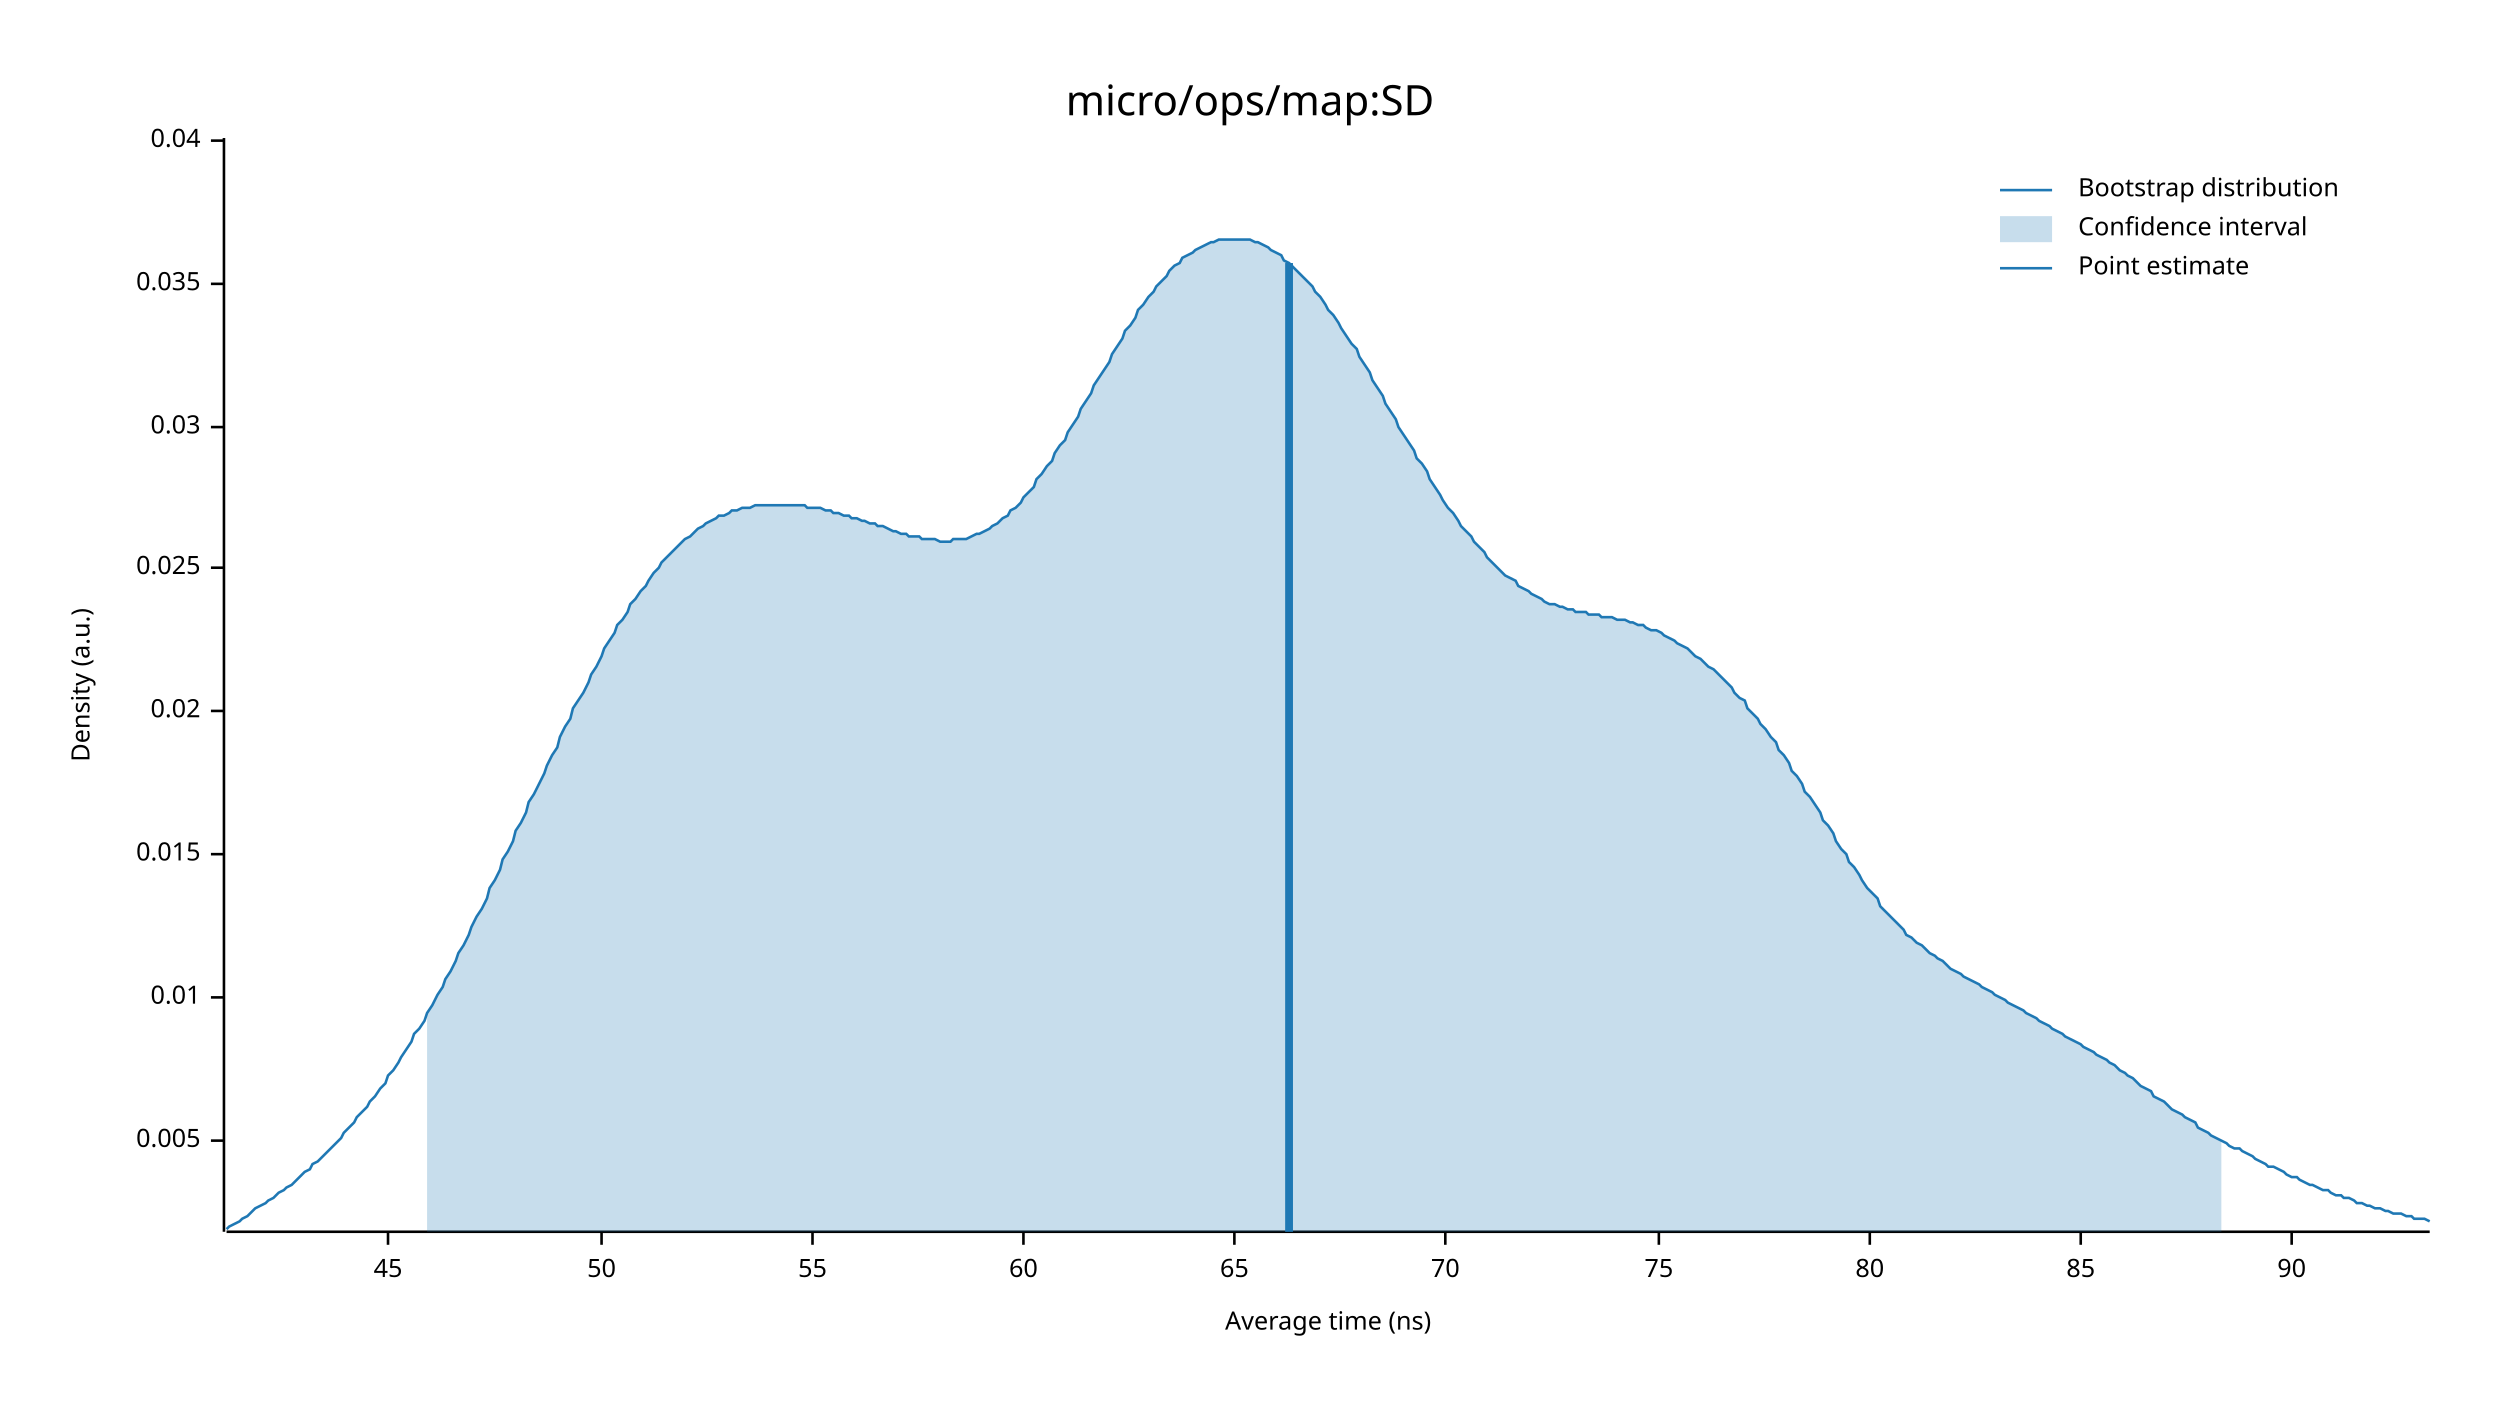
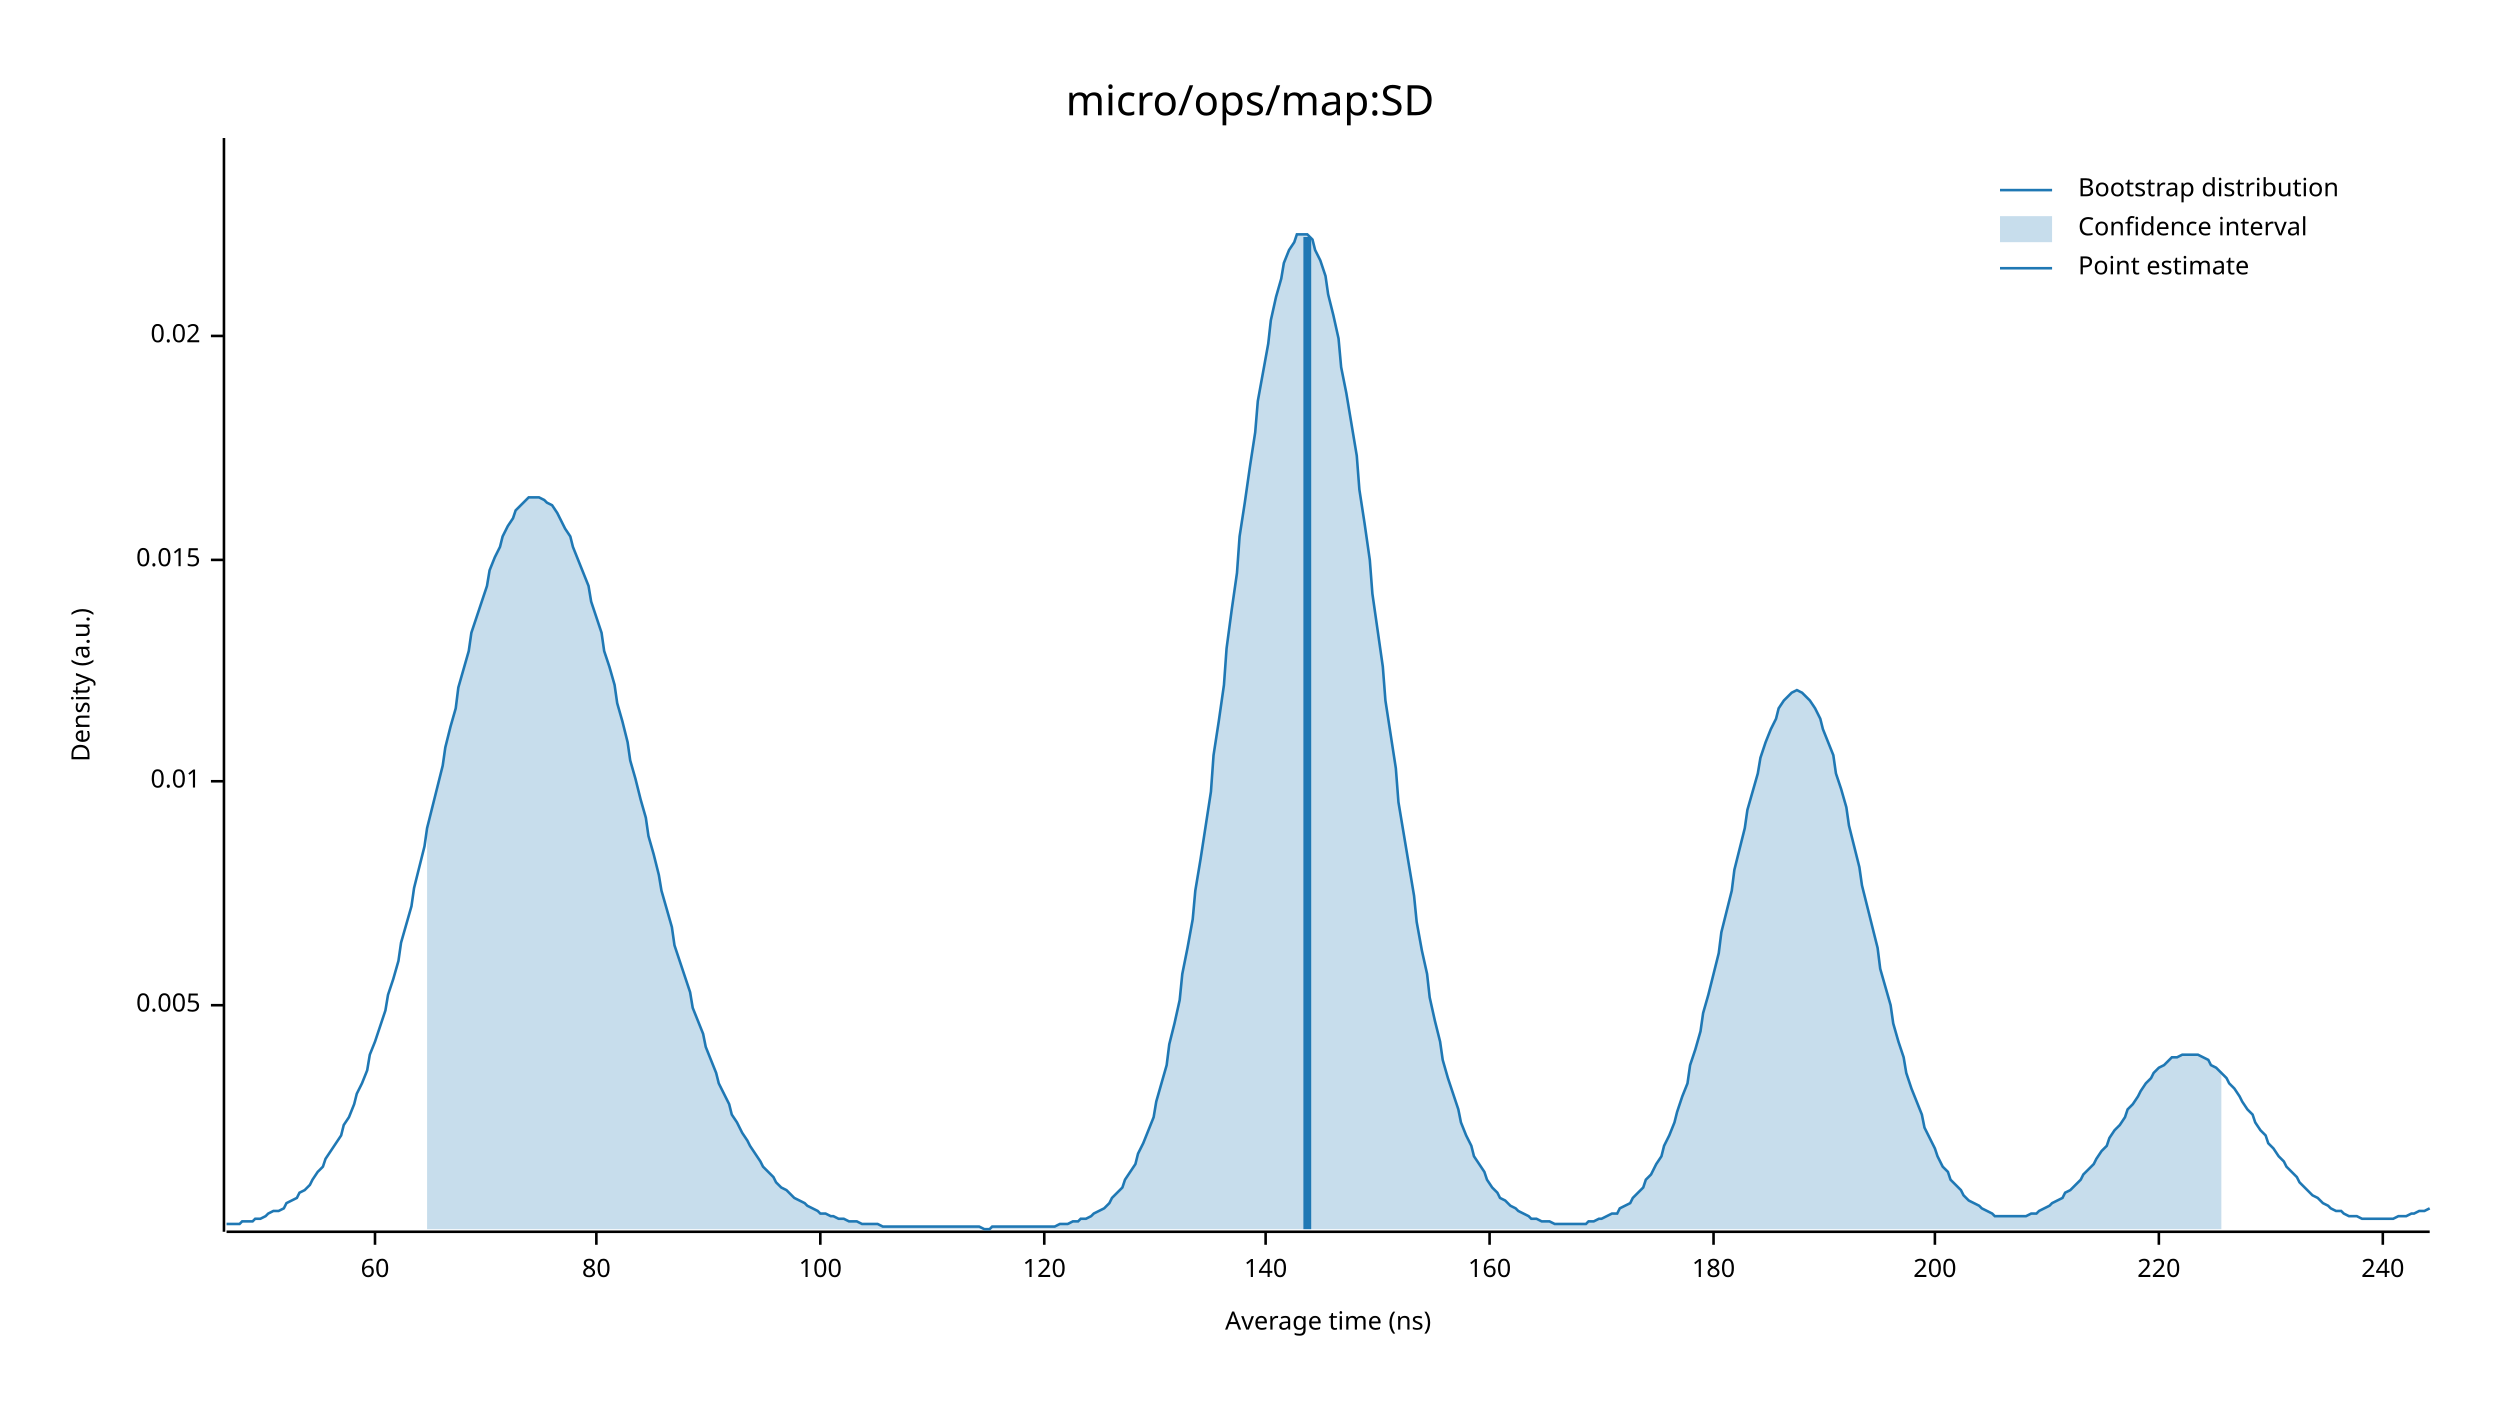
<svg xmlns="http://www.w3.org/2000/svg" width="960" height="540" viewBox="0 0 960 540">
  <text x="480" y="32" dy="0.76em" text-anchor="middle" font-family="sans-serif" font-size="16.129" opacity="1" fill="#000000">
micro/ops/map:SD
</text>
  <text x="27" y="263" dy="0.76em" text-anchor="middle" font-family="sans-serif" font-size="9.677" opacity="1" fill="#000000" transform="rotate(270, 27, 263)">
Density (a.u.)
</text>
  <text x="510" y="513" dy="-0.5ex" text-anchor="middle" font-family="sans-serif" font-size="9.677" opacity="1" fill="#000000">
Average time (ns)
</text>
  <polyline fill="none" opacity="1" stroke="#000000" stroke-width="1" points="86,53 86,473 " />
-   <text x="77" y="438" dy="0.5ex" text-anchor="end" font-family="sans-serif" font-size="9.677" opacity="1" fill="#000000">
+   <text x="77" y="386" dy="0.5ex" text-anchor="end" font-family="sans-serif" font-size="9.677" opacity="1" fill="#000000">
0.005
</text>
-   <polyline fill="none" opacity="1" stroke="#000000" stroke-width="1" points="81,438 86,438 " />
-   <text x="77" y="383" dy="0.5ex" text-anchor="end" font-family="sans-serif" font-size="9.677" opacity="1" fill="#000000">
+   <polyline fill="none" opacity="1" stroke="#000000" stroke-width="1" points="81,386 86,386 " />
+   <text x="77" y="300" dy="0.5ex" text-anchor="end" font-family="sans-serif" font-size="9.677" opacity="1" fill="#000000">
0.01
</text>
-   <polyline fill="none" opacity="1" stroke="#000000" stroke-width="1" points="81,383 86,383 " />
-   <text x="77" y="328" dy="0.5ex" text-anchor="end" font-family="sans-serif" font-size="9.677" opacity="1" fill="#000000">
+   <polyline fill="none" opacity="1" stroke="#000000" stroke-width="1" points="81,300 86,300 " />
+   <text x="77" y="215" dy="0.5ex" text-anchor="end" font-family="sans-serif" font-size="9.677" opacity="1" fill="#000000">
0.015
</text>
-   <polyline fill="none" opacity="1" stroke="#000000" stroke-width="1" points="81,328 86,328 " />
-   <text x="77" y="273" dy="0.5ex" text-anchor="end" font-family="sans-serif" font-size="9.677" opacity="1" fill="#000000">
+   <polyline fill="none" opacity="1" stroke="#000000" stroke-width="1" points="81,215 86,215 " />
+   <text x="77" y="129" dy="0.5ex" text-anchor="end" font-family="sans-serif" font-size="9.677" opacity="1" fill="#000000">
0.02
</text>
-   <polyline fill="none" opacity="1" stroke="#000000" stroke-width="1" points="81,273 86,273 " />
-   <text x="77" y="218" dy="0.5ex" text-anchor="end" font-family="sans-serif" font-size="9.677" opacity="1" fill="#000000">
- 0.025
- </text>
-   <polyline fill="none" opacity="1" stroke="#000000" stroke-width="1" points="81,218 86,218 " />
-   <text x="77" y="164" dy="0.5ex" text-anchor="end" font-family="sans-serif" font-size="9.677" opacity="1" fill="#000000">
- 0.03
- </text>
-   <polyline fill="none" opacity="1" stroke="#000000" stroke-width="1" points="81,164 86,164 " />
-   <text x="77" y="109" dy="0.5ex" text-anchor="end" font-family="sans-serif" font-size="9.677" opacity="1" fill="#000000">
- 0.035
- </text>
-   <polyline fill="none" opacity="1" stroke="#000000" stroke-width="1" points="81,109 86,109 " />
-   <text x="77" y="54" dy="0.5ex" text-anchor="end" font-family="sans-serif" font-size="9.677" opacity="1" fill="#000000">
- 0.04
- </text>
-   <polyline fill="none" opacity="1" stroke="#000000" stroke-width="1" points="81,54 86,54 " />
+   <polyline fill="none" opacity="1" stroke="#000000" stroke-width="1" points="81,129 86,129 " />
  <polyline fill="none" opacity="1" stroke="#000000" stroke-width="1" points="87,473 933,473 " />
-   <text x="149" y="483" dy="0.76em" text-anchor="middle" font-family="sans-serif" font-size="9.677" opacity="1" fill="#000000">
- 45
- </text>
-   <polyline fill="none" opacity="1" stroke="#000000" stroke-width="1" points="149,473 149,478 " />
-   <text x="231" y="483" dy="0.76em" text-anchor="middle" font-family="sans-serif" font-size="9.677" opacity="1" fill="#000000">
- 50
- </text>
-   <polyline fill="none" opacity="1" stroke="#000000" stroke-width="1" points="231,473 231,478 " />
-   <text x="312" y="483" dy="0.76em" text-anchor="middle" font-family="sans-serif" font-size="9.677" opacity="1" fill="#000000">
- 55
- </text>
-   <polyline fill="none" opacity="1" stroke="#000000" stroke-width="1" points="312,473 312,478 " />
-   <text x="393" y="483" dy="0.76em" text-anchor="middle" font-family="sans-serif" font-size="9.677" opacity="1" fill="#000000">
+   <text x="144" y="483" dy="0.76em" text-anchor="middle" font-family="sans-serif" font-size="9.677" opacity="1" fill="#000000">
60
</text>
-   <polyline fill="none" opacity="1" stroke="#000000" stroke-width="1" points="393,473 393,478 " />
-   <text x="474" y="483" dy="0.76em" text-anchor="middle" font-family="sans-serif" font-size="9.677" opacity="1" fill="#000000">
- 65
- </text>
-   <polyline fill="none" opacity="1" stroke="#000000" stroke-width="1" points="474,473 474,478 " />
-   <text x="555" y="483" dy="0.76em" text-anchor="middle" font-family="sans-serif" font-size="9.677" opacity="1" fill="#000000">
- 70
- </text>
-   <polyline fill="none" opacity="1" stroke="#000000" stroke-width="1" points="555,473 555,478 " />
-   <text x="637" y="483" dy="0.76em" text-anchor="middle" font-family="sans-serif" font-size="9.677" opacity="1" fill="#000000">
- 75
- </text>
-   <polyline fill="none" opacity="1" stroke="#000000" stroke-width="1" points="637,473 637,478 " />
-   <text x="718" y="483" dy="0.76em" text-anchor="middle" font-family="sans-serif" font-size="9.677" opacity="1" fill="#000000">
+   <polyline fill="none" opacity="1" stroke="#000000" stroke-width="1" points="144,473 144,478 " />
+   <text x="229" y="483" dy="0.76em" text-anchor="middle" font-family="sans-serif" font-size="9.677" opacity="1" fill="#000000">
80
</text>
-   <polyline fill="none" opacity="1" stroke="#000000" stroke-width="1" points="718,473 718,478 " />
-   <text x="799" y="483" dy="0.76em" text-anchor="middle" font-family="sans-serif" font-size="9.677" opacity="1" fill="#000000">
- 85
+   <polyline fill="none" opacity="1" stroke="#000000" stroke-width="1" points="229,473 229,478 " />
+   <text x="315" y="483" dy="0.76em" text-anchor="middle" font-family="sans-serif" font-size="9.677" opacity="1" fill="#000000">
+ 100
</text>
-   <polyline fill="none" opacity="1" stroke="#000000" stroke-width="1" points="799,473 799,478 " />
-   <text x="880" y="483" dy="0.76em" text-anchor="middle" font-family="sans-serif" font-size="9.677" opacity="1" fill="#000000">
- 90
+   <polyline fill="none" opacity="1" stroke="#000000" stroke-width="1" points="315,473 315,478 " />
+   <text x="401" y="483" dy="0.76em" text-anchor="middle" font-family="sans-serif" font-size="9.677" opacity="1" fill="#000000">
+ 120
</text>
-   <polyline fill="none" opacity="1" stroke="#000000" stroke-width="1" points="880,473 880,478 " />
-   <polyline fill="none" opacity="1" stroke="#1F78B4" stroke-width="1" points="87,472 88,471 90,470 92,469 93,468 95,467 97,465 98,464 100,463 102,462 103,461 105,460 107,458 109,457 110,456 112,455 114,453 115,452 117,450 119,449 120,447 122,446 124,444 125,443 127,441 129,439 131,437 132,435 134,433 136,431 137,429 139,427 141,425 142,423 144,421 146,418 148,416 149,413 151,411 153,408 154,406 156,403 158,400 159,397 161,395 163,392 164,389 166,386 168,382 170,379 171,376 173,373 175,369 176,366 178,363 180,359 181,356 183,352 185,349 187,345 188,341 190,338 192,334 193,330 195,327 197,323 198,319 200,316 202,312 203,308 205,305 207,301 209,297 210,294 212,290 214,287 215,283 217,279 219,276 220,272 222,269 224,266 226,262 227,259 229,256 231,252 232,249 234,246 236,243 237,240 239,238 241,235 242,232 244,230 246,227 248,225 249,223 251,220 253,218 254,216 256,214 258,212 259,211 261,209 263,207 265,206 266,205 268,203 270,202 271,201 273,200 275,199 276,198 278,198 280,197 281,196 283,196 285,195 287,195 288,195 290,194 292,194 293,194 295,194 297,194 298,194 300,194 302,194 304,194 305,194 307,194 309,194 310,195 312,195 314,195 315,195 317,196 319,196 320,197 322,197 324,198 326,198 327,199 329,199 331,200 332,200 334,201 336,201 337,202 339,202 341,203 343,204 344,204 346,205 348,205 349,206 351,206 353,206 354,207 356,207 358,207 359,207 361,208 363,208 365,208 366,207 368,207 370,207 371,207 373,206 375,205 376,205 378,204 380,203 381,202 383,201 385,199 387,198 388,196 390,195 392,193 393,191 395,189 397,187 398,184 400,182 402,179 404,177 405,174 407,171 409,169 410,166 412,163 414,160 415,157 417,154 419,151 420,148 422,145 424,142 426,139 427,136 429,133 431,130 432,127 434,125 436,122 437,119 439,117 441,114 443,112 444,110 446,108 448,106 449,104 451,102 453,101 454,99 456,98 458,97 459,96 461,95 463,94 465,93 466,93 468,92 470,92 471,92 473,92 475,92 476,92 478,92 480,92 482,93 483,93 485,94 487,95 488,96 490,97 492,98 493,100 495,101 497,103 498,104 500,106 502,108 504,110 505,112 507,114 509,117 510,119 512,121 514,124 515,126 517,129 519,132 521,134 522,137 524,140 526,143 527,146 529,149 531,152 532,155 534,158 536,161 537,164 539,167 541,170 543,173 544,176 546,178 548,181 549,184 551,187 553,190 554,192 556,195 558,197 560,200 561,202 563,204 565,206 566,208 568,210 570,212 571,214 573,216 575,218 576,219 578,221 580,222 582,223 583,225 585,226 587,227 588,228 590,229 592,230 593,231 595,232 597,232 599,233 600,233 602,234 604,234 605,235 607,235 609,235 610,236 612,236 614,236 615,237 617,237 619,237 621,238 622,238 624,238 626,239 627,239 629,240 631,240 632,241 634,242 636,242 638,243 639,244 641,245 643,246 644,247 646,248 648,249 649,250 651,252 653,253 654,254 656,256 658,257 660,259 661,260 663,262 665,264 666,266 668,268 670,269 671,272 673,274 675,276 676,278 678,280 680,283 682,285 683,288 685,290 687,293 688,296 690,298 692,301 693,304 695,306 697,309 699,312 700,315 702,317 704,320 705,323 707,326 709,328 710,331 712,333 714,336 715,338 717,341 719,343 721,345 722,348 724,350 726,352 727,353 729,355 731,357 732,359 734,360 736,362 738,363 739,364 741,366 743,367 744,368 746,369 748,371 749,372 751,373 753,374 754,375 756,376 758,377 760,378 761,379 763,380 765,381 766,382 768,383 770,384 771,385 773,386 775,387 777,388 778,389 780,390 782,391 783,392 785,393 787,394 788,395 790,396 792,397 793,398 795,399 797,400 799,401 800,402 802,403 804,404 805,405 807,406 809,407 810,408 812,409 814,411 816,412 817,413 819,414 821,416 822,417 824,418 826,419 827,421 829,422 831,423 832,424 834,426 836,427 838,428 839,429 841,430 843,431 844,433 846,434 848,435 849,436 851,437 853,438 855,439 856,440 858,441 860,441 861,442 863,443 865,444 866,445 868,446 870,447 871,448 873,448 875,449 877,450 878,451 880,452 882,452 883,453 885,454 887,455 888,455 890,456 892,457 894,457 895,458 897,459 899,459 900,460 902,460 904,461 905,462 907,462 909,463 910,463 912,464 914,464 916,465 917,465 919,466 921,466 922,466 924,467 926,467 927,468 929,468 931,468 933,469 " />
-   <polygon opacity="0.25" fill="#1F78B4" points="164,389 166,386 168,382 170,379 171,376 173,373 175,369 176,366 178,363 180,359 181,356 183,352 185,349 187,345 188,341 190,338 192,334 193,330 195,327 197,323 198,319 200,316 202,312 203,308 205,305 207,301 209,297 210,294 212,290 214,287 215,283 217,279 219,276 220,272 222,269 224,266 226,262 227,259 229,256 231,252 232,249 234,246 236,243 237,240 239,238 241,235 242,232 244,230 246,227 248,225 249,223 251,220 253,218 254,216 256,214 258,212 259,211 261,209 263,207 265,206 266,205 268,203 270,202 271,201 273,200 275,199 276,198 278,198 280,197 281,196 283,196 285,195 287,195 288,195 290,194 292,194 293,194 295,194 297,194 298,194 300,194 302,194 304,194 305,194 307,194 309,194 310,195 312,195 314,195 315,195 317,196 319,196 320,197 322,197 324,198 326,198 327,199 329,199 331,200 332,200 334,201 336,201 337,202 339,202 341,203 343,204 344,204 346,205 348,205 349,206 351,206 353,206 354,207 356,207 358,207 359,207 361,208 363,208 365,208 366,207 368,207 370,207 371,207 373,206 375,205 376,205 378,204 380,203 381,202 383,201 385,199 387,198 388,196 390,195 392,193 393,191 395,189 397,187 398,184 400,182 402,179 404,177 405,174 407,171 409,169 410,166 412,163 414,160 415,157 417,154 419,151 420,148 422,145 424,142 426,139 427,136 429,133 431,130 432,127 434,125 436,122 437,119 439,117 441,114 443,112 444,110 446,108 448,106 449,104 451,102 453,101 454,99 456,98 458,97 459,96 461,95 463,94 465,93 466,93 468,92 470,92 471,92 473,92 475,92 476,92 478,92 480,92 482,93 483,93 485,94 487,95 488,96 490,97 492,98 493,100 495,101 497,103 498,104 500,106 502,108 504,110 505,112 507,114 509,117 510,119 512,121 514,124 515,126 517,129 519,132 521,134 522,137 524,140 526,143 527,146 529,149 531,152 532,155 534,158 536,161 537,164 539,167 541,170 543,173 544,176 546,178 548,181 549,184 551,187 553,190 554,192 556,195 558,197 560,200 561,202 563,204 565,206 566,208 568,210 570,212 571,214 573,216 575,218 576,219 578,221 580,222 582,223 583,225 585,226 587,227 588,228 590,229 592,230 593,231 595,232 597,232 599,233 600,233 602,234 604,234 605,235 607,235 609,235 610,236 612,236 614,236 615,237 617,237 619,237 621,238 622,238 624,238 626,239 627,239 629,240 631,240 632,241 634,242 636,242 638,243 639,244 641,245 643,246 644,247 646,248 648,249 649,250 651,252 653,253 654,254 656,256 658,257 660,259 661,260 663,262 665,264 666,266 668,268 670,269 671,272 673,274 675,276 676,278 678,280 680,283 682,285 683,288 685,290 687,293 688,296 690,298 692,301 693,304 695,306 697,309 699,312 700,315 702,317 704,320 705,323 707,326 709,328 710,331 712,333 714,336 715,338 717,341 719,343 721,345 722,348 724,350 726,352 727,353 729,355 731,357 732,359 734,360 736,362 738,363 739,364 741,366 743,367 744,368 746,369 748,371 749,372 751,373 753,374 754,375 756,376 758,377 760,378 761,379 763,380 765,381 766,382 768,383 770,384 771,385 773,386 775,387 777,388 778,389 780,390 782,391 783,392 785,393 787,394 788,395 790,396 792,397 793,398 795,399 797,400 799,401 800,402 802,403 804,404 805,405 807,406 809,407 810,408 812,409 814,411 816,412 817,413 819,414 821,416 822,417 824,418 826,419 827,421 829,422 831,423 832,424 834,426 836,427 838,428 839,429 841,430 843,431 844,433 846,434 848,435 849,436 851,437 853,438 853,473 164,473 " />
-   <polyline fill="none" opacity="1" stroke="#1F78B4" stroke-width="3" points="495,473 495,101 " />
+   <polyline fill="none" opacity="1" stroke="#000000" stroke-width="1" points="401,473 401,478 " />
+   <text x="486" y="483" dy="0.76em" text-anchor="middle" font-family="sans-serif" font-size="9.677" opacity="1" fill="#000000">
+ 140
+ </text>
+   <polyline fill="none" opacity="1" stroke="#000000" stroke-width="1" points="486,473 486,478 " />
+   <text x="572" y="483" dy="0.76em" text-anchor="middle" font-family="sans-serif" font-size="9.677" opacity="1" fill="#000000">
+ 160
+ </text>
+   <polyline fill="none" opacity="1" stroke="#000000" stroke-width="1" points="572,473 572,478 " />
+   <text x="658" y="483" dy="0.76em" text-anchor="middle" font-family="sans-serif" font-size="9.677" opacity="1" fill="#000000">
+ 180
+ </text>
+   <polyline fill="none" opacity="1" stroke="#000000" stroke-width="1" points="658,473 658,478 " />
+   <text x="743" y="483" dy="0.76em" text-anchor="middle" font-family="sans-serif" font-size="9.677" opacity="1" fill="#000000">
+ 200
+ </text>
+   <polyline fill="none" opacity="1" stroke="#000000" stroke-width="1" points="743,473 743,478 " />
+   <text x="829" y="483" dy="0.76em" text-anchor="middle" font-family="sans-serif" font-size="9.677" opacity="1" fill="#000000">
+ 220
+ </text>
+   <polyline fill="none" opacity="1" stroke="#000000" stroke-width="1" points="829,473 829,478 " />
+   <text x="915" y="483" dy="0.76em" text-anchor="middle" font-family="sans-serif" font-size="9.677" opacity="1" fill="#000000">
+ 240
+ </text>
+   <polyline fill="none" opacity="1" stroke="#000000" stroke-width="1" points="915,473 915,478 " />
+   <polyline fill="none" opacity="1" stroke="#1F78B4" stroke-width="1" points="87,470 88,470 90,470 92,470 93,469 95,469 97,469 98,468 100,468 102,467 103,466 105,465 107,465 109,464 110,462 112,461 114,460 115,458 117,457 119,455 120,453 122,450 124,448 125,445 127,442 129,439 131,436 132,432 134,429 136,424 137,420 139,416 141,411 142,405 144,400 146,394 148,388 149,382 151,376 153,369 154,362 156,355 158,348 159,341 161,333 163,325 164,318 166,310 168,302 170,294 171,287 173,279 175,272 176,264 178,257 180,250 181,243 183,237 185,231 187,225 188,219 190,214 192,210 193,206 195,202 197,199 198,196 200,194 202,192 203,191 205,191 207,191 209,192 210,193 212,194 214,197 215,199 217,203 219,206 220,210 222,215 224,220 226,225 227,231 229,237 231,243 232,250 234,256 236,263 237,270 239,277 241,285 242,292 244,299 246,307 248,314 249,321 251,328 253,336 254,342 256,349 258,356 259,363 261,369 263,375 265,381 266,387 268,392 270,397 271,402 273,407 275,412 276,416 278,420 280,424 281,428 283,431 285,435 287,438 288,440 290,443 292,446 293,448 295,450 297,452 298,454 300,456 302,457 304,459 305,460 307,461 309,462 310,463 312,464 314,465 315,466 317,466 319,467 320,467 322,468 324,468 326,469 327,469 329,469 331,470 332,470 334,470 336,470 337,470 339,471 341,471 343,471 344,471 346,471 348,471 349,471 351,471 353,471 354,471 356,471 358,471 359,471 361,471 363,471 365,471 366,471 368,471 370,471 371,471 373,471 375,471 376,471 378,472 380,472 381,471 383,471 385,471 387,471 388,471 390,471 392,471 393,471 395,471 397,471 398,471 400,471 402,471 404,471 405,471 407,470 409,470 410,470 412,469 414,469 415,468 417,468 419,467 420,466 422,465 424,464 426,462 427,460 429,458 431,456 432,453 434,450 436,447 437,443 439,439 441,434 443,429 444,423 446,416 448,409 449,401 451,393 453,384 454,374 456,364 458,353 459,342 461,330 463,317 465,304 466,290 468,277 470,263 471,249 473,234 475,220 476,206 478,193 480,179 482,166 483,154 485,143 487,132 488,123 490,114 492,107 493,101 495,96 497,93 498,90 500,90 502,90 504,92 505,96 507,100 509,106 510,113 512,121 514,130 515,141 517,151 519,163 521,175 522,188 524,201 526,215 527,228 529,242 531,256 532,269 534,282 536,295 537,308 539,320 541,332 543,344 544,354 546,365 548,374 549,383 551,392 553,400 554,407 556,414 558,420 560,426 561,431 563,436 565,440 566,444 568,447 570,450 571,453 573,456 575,458 576,460 578,461 580,463 582,464 583,465 585,466 587,467 588,468 590,468 592,469 593,469 595,469 597,470 599,470 600,470 602,470 604,470 605,470 607,470 609,470 610,469 612,469 614,468 615,468 617,467 619,466 621,466 622,464 624,463 626,462 627,460 629,458 631,456 632,453 634,451 636,447 638,444 639,440 641,436 643,431 644,427 646,421 648,416 649,409 651,403 653,396 654,389 656,382 658,374 660,366 661,358 663,350 665,342 666,334 668,326 670,318 671,311 673,304 675,297 676,291 678,285 680,280 682,276 683,272 685,269 687,267 688,266 690,265 692,266 693,267 695,269 697,272 699,276 700,280 702,285 704,290 705,297 707,303 709,310 710,317 712,325 714,333 715,340 717,348 719,356 721,364 722,372 724,379 726,386 727,393 729,400 731,406 732,412 734,418 736,423 738,428 739,433 741,437 743,441 744,444 746,448 748,450 749,453 751,455 753,457 754,459 756,461 758,462 760,463 761,464 763,465 765,466 766,467 768,467 770,467 771,467 773,467 775,467 777,467 778,467 780,466 782,466 783,465 785,464 787,463 788,462 790,461 792,460 793,458 795,457 797,455 799,453 800,451 802,449 804,447 805,445 807,442 809,440 810,437 812,434 814,432 816,429 817,426 819,424 821,421 822,419 824,416 826,414 827,412 829,410 831,409 832,408 834,406 836,406 838,405 839,405 841,405 843,405 844,405 846,406 848,407 849,409 851,410 853,412 855,414 856,416 858,418 860,421 861,423 863,426 865,428 866,431 868,434 870,436 871,439 873,441 875,444 877,446 878,448 880,450 882,452 883,454 885,456 887,458 888,459 890,460 892,462 894,463 895,464 897,465 899,465 900,466 902,467 904,467 905,467 907,468 909,468 910,468 912,468 914,468 916,468 917,468 919,468 921,467 922,467 924,467 926,466 927,466 929,465 931,465 933,464 " />
+   <polygon opacity="0.25" fill="#1F78B4" points="164,318 166,310 168,302 170,294 171,287 173,279 175,272 176,264 178,257 180,250 181,243 183,237 185,231 187,225 188,219 190,214 192,210 193,206 195,202 197,199 198,196 200,194 202,192 203,191 205,191 207,191 209,192 210,193 212,194 214,197 215,199 217,203 219,206 220,210 222,215 224,220 226,225 227,231 229,237 231,243 232,250 234,256 236,263 237,270 239,277 241,285 242,292 244,299 246,307 248,314 249,321 251,328 253,336 254,342 256,349 258,356 259,363 261,369 263,375 265,381 266,387 268,392 270,397 271,402 273,407 275,412 276,416 278,420 280,424 281,428 283,431 285,435 287,438 288,440 290,443 292,446 293,448 295,450 297,452 298,454 300,456 302,457 304,459 305,460 307,461 309,462 310,463 312,464 314,465 315,466 317,466 319,467 320,467 322,468 324,468 326,469 327,469 329,469 331,470 332,470 334,470 336,470 337,470 339,471 341,471 343,471 344,471 346,471 348,471 349,471 351,471 353,471 354,471 356,471 358,471 359,471 361,471 363,471 365,471 366,471 368,471 370,471 371,471 373,471 375,471 376,471 378,472 380,472 381,471 383,471 385,471 387,471 388,471 390,471 392,471 393,471 395,471 397,471 398,471 400,471 402,471 404,471 405,471 407,470 409,470 410,470 412,469 414,469 415,468 417,468 419,467 420,466 422,465 424,464 426,462 427,460 429,458 431,456 432,453 434,450 436,447 437,443 439,439 441,434 443,429 444,423 446,416 448,409 449,401 451,393 453,384 454,374 456,364 458,353 459,342 461,330 463,317 465,304 466,290 468,277 470,263 471,249 473,234 475,220 476,206 478,193 480,179 482,166 483,154 485,143 487,132 488,123 490,114 492,107 493,101 495,96 497,93 498,90 500,90 502,90 504,92 505,96 507,100 509,106 510,113 512,121 514,130 515,141 517,151 519,163 521,175 522,188 524,201 526,215 527,228 529,242 531,256 532,269 534,282 536,295 537,308 539,320 541,332 543,344 544,354 546,365 548,374 549,383 551,392 553,400 554,407 556,414 558,420 560,426 561,431 563,436 565,440 566,444 568,447 570,450 571,453 573,456 575,458 576,460 578,461 580,463 582,464 583,465 585,466 587,467 588,468 590,468 592,469 593,469 595,469 597,470 599,470 600,470 602,470 604,470 605,470 607,470 609,470 610,469 612,469 614,468 615,468 617,467 619,466 621,466 622,464 624,463 626,462 627,460 629,458 631,456 632,453 634,451 636,447 638,444 639,440 641,436 643,431 644,427 646,421 648,416 649,409 651,403 653,396 654,389 656,382 658,374 660,366 661,358 663,350 665,342 666,334 668,326 670,318 671,311 673,304 675,297 676,291 678,285 680,280 682,276 683,272 685,269 687,267 688,266 690,265 692,266 693,267 695,269 697,272 699,276 700,280 702,285 704,290 705,297 707,303 709,310 710,317 712,325 714,333 715,340 717,348 719,356 721,364 722,372 724,379 726,386 727,393 729,400 731,406 732,412 734,418 736,423 738,428 739,433 741,437 743,441 744,444 746,448 748,450 749,453 751,455 753,457 754,459 756,461 758,462 760,463 761,464 763,465 765,466 766,467 768,467 770,467 771,467 773,467 775,467 777,467 778,467 780,466 782,466 783,465 785,464 787,463 788,462 790,461 792,460 793,458 795,457 797,455 799,453 800,451 802,449 804,447 805,445 807,442 809,440 810,437 812,434 814,432 816,429 817,426 819,424 821,421 822,419 824,416 826,414 827,412 829,410 831,409 832,408 834,406 836,406 838,405 839,405 841,405 843,405 844,405 846,406 848,407 849,409 851,410 853,412 853,472 164,472 " />
+   <polyline fill="none" opacity="1" stroke="#1F78B4" stroke-width="3" points="502,472 502,91 " />
  <text x="798" y="68" dy="0.76em" text-anchor="start" font-family="sans-serif" font-size="9.677" opacity="1" fill="#000000">
Bootstrap distribution
</text>
  <text x="798" y="83" dy="0.76em" text-anchor="start" font-family="sans-serif" font-size="9.677" opacity="1" fill="#000000">
Confidence interval
</text>
  <text x="798" y="98" dy="0.76em" text-anchor="start" font-family="sans-serif" font-size="9.677" opacity="1" fill="#000000">
Point estimate
</text>
  <polyline fill="none" opacity="1" stroke="#1F78B4" stroke-width="1" points="768,73 788,73 " />
  <rect x="768" y="83" width="20" height="10" opacity="0.25" fill="#1F78B4" stroke="none" />
  <polyline fill="none" opacity="1" stroke="#1F78B4" stroke-width="1" points="768,103 788,103 " />
</svg>
